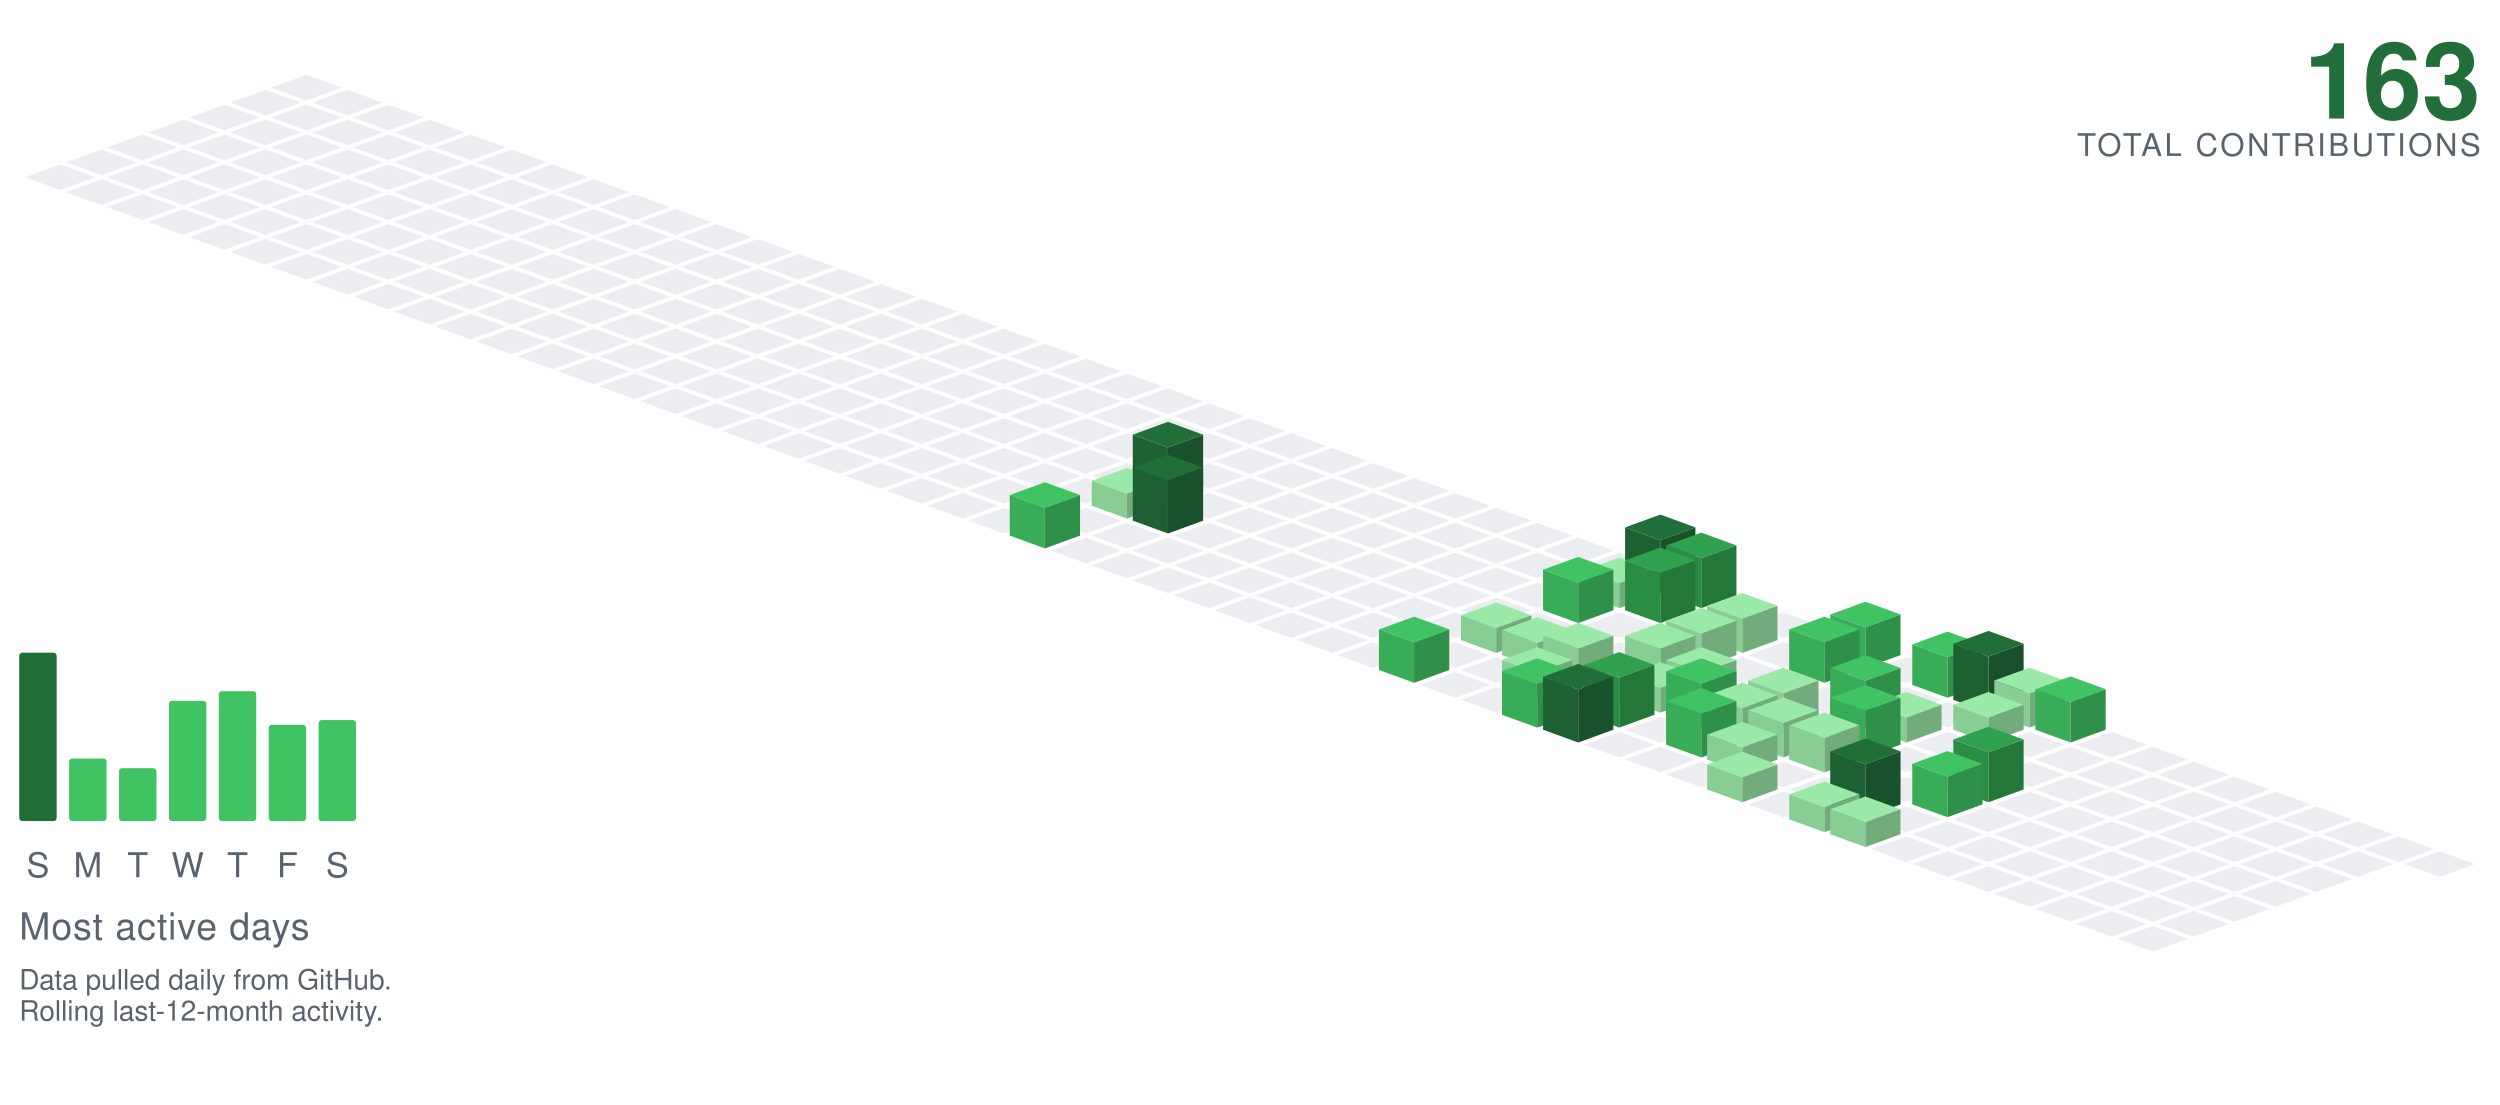
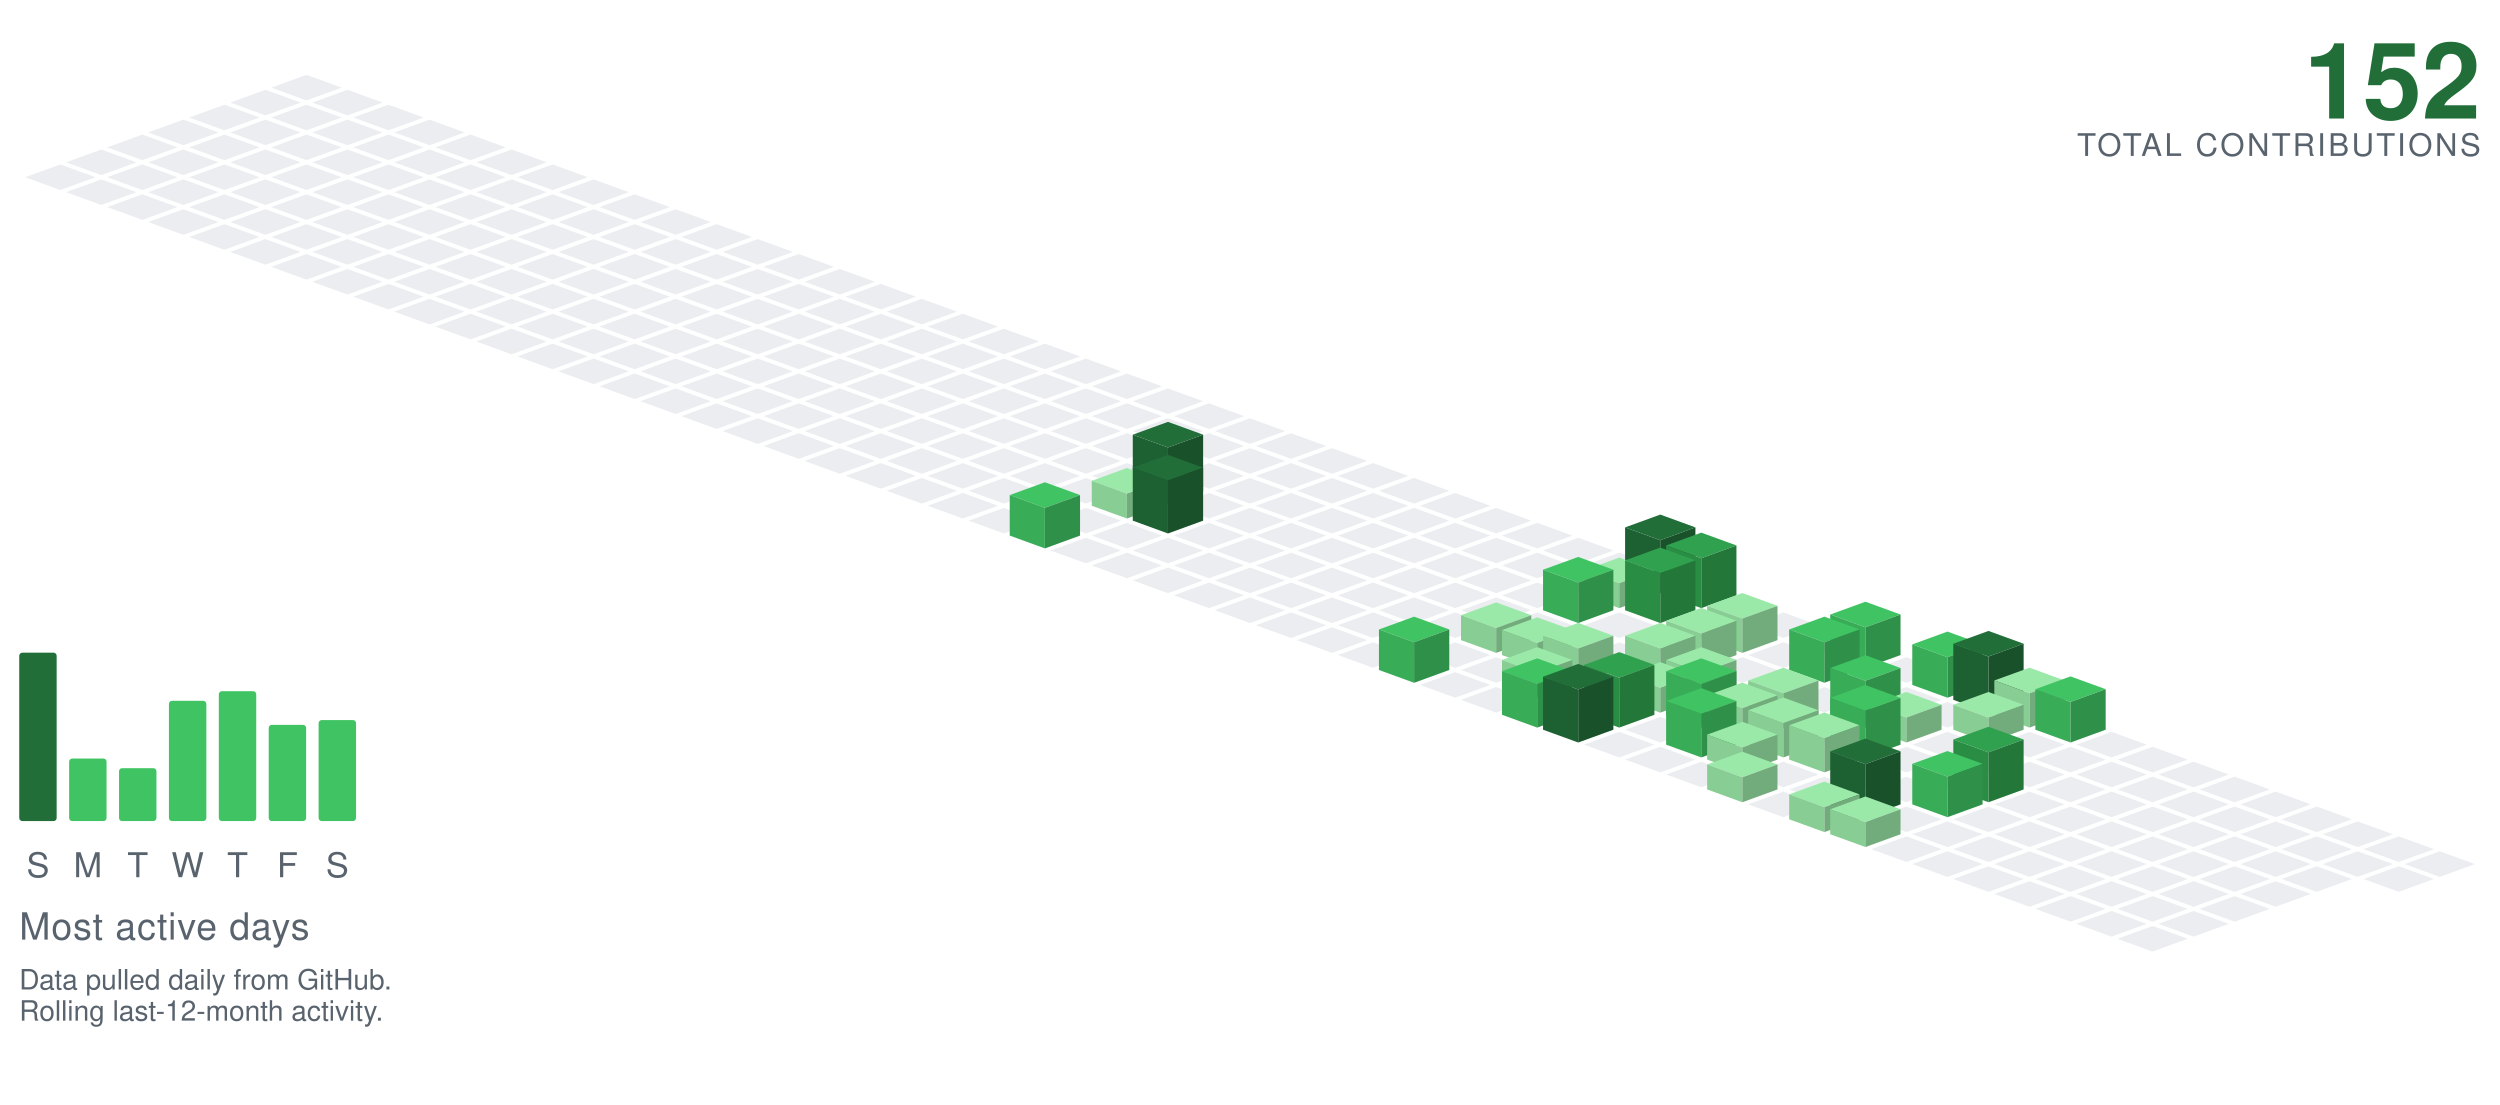
<svg xmlns="http://www.w3.org/2000/svg" viewBox="-98.09 -24.00 801.34 354.30" width="801" height="354">
  <polygon points="0.00,0.00 11.28,4.10 0.00,8.21 -11.28,4.10" fill="#ebedf0" />
  <polygon points="-13.16,4.79 -1.88,8.89 -13.16,13.00 -24.43,8.89" fill="#ebedf0" />
  <polygon points="13.16,4.79 24.43,8.89 13.16,13.00 1.88,8.89" fill="#ebedf0" />
  <polygon points="-26.31,9.58 -15.04,13.68 -26.31,17.79 -37.59,13.68" fill="#ebedf0" />
  <polygon points="0.00,9.58 11.28,13.68 0.00,17.79 -11.28,13.68" fill="#ebedf0" />
  <polygon points="26.31,9.58 37.59,13.68 26.31,17.79 15.04,13.68" fill="#ebedf0" />
  <polygon points="-39.47,14.36 -28.19,18.47 -39.47,22.57 -50.74,18.47" fill="#ebedf0" />
  <polygon points="-13.16,14.36 -1.88,18.47 -13.16,22.57 -24.43,18.47" fill="#ebedf0" />
  <polygon points="13.16,14.36 24.43,18.47 13.16,22.57 1.88,18.47" fill="#ebedf0" />
  <polygon points="39.47,14.36 50.74,18.47 39.47,22.57 28.19,18.47" fill="#ebedf0" />
  <polygon points="-52.62,19.15 -41.35,23.26 -52.62,27.36 -63.90,23.26" fill="#ebedf0" />
  <polygon points="-26.31,19.15 -15.04,23.26 -26.31,27.36 -37.59,23.26" fill="#ebedf0" />
  <polygon points="0.00,19.15 11.28,23.26 0.00,27.36 -11.28,23.26" fill="#ebedf0" />
  <polygon points="26.31,19.15 37.59,23.26 26.31,27.36 15.04,23.26" fill="#ebedf0" />
  <polygon points="52.62,19.15 63.90,23.26 52.62,27.36 41.35,23.26" fill="#ebedf0" />
  <polygon points="-65.78,23.94 -54.50,28.05 -65.78,32.15 -77.05,28.05" fill="#ebedf0" />
  <polygon points="-39.47,23.94 -28.19,28.05 -39.47,32.15 -50.74,28.05" fill="#ebedf0" />
  <polygon points="-13.16,23.94 -1.88,28.05 -13.16,32.15 -24.43,28.05" fill="#ebedf0" />
  <polygon points="13.16,23.94 24.43,28.05 13.16,32.15 1.88,28.05" fill="#ebedf0" />
  <polygon points="39.47,23.94 50.74,28.05 39.47,32.15 28.19,28.05" fill="#ebedf0" />
  <polygon points="65.78,23.94 77.05,28.05 65.78,32.15 54.50,28.05" fill="#ebedf0" />
  <polygon points="-78.93,28.73 -67.66,32.83 -78.93,36.94 -90.21,32.83" fill="#ebedf0" />
  <polygon points="-52.62,28.73 -41.35,32.83 -52.62,36.94 -63.90,32.83" fill="#ebedf0" />
  <polygon points="-26.31,28.73 -15.04,32.83 -26.31,36.94 -37.59,32.83" fill="#ebedf0" />
  <polygon points="0.00,28.73 11.28,32.83 0.00,36.94 -11.28,32.83" fill="#ebedf0" />
  <polygon points="26.31,28.73 37.59,32.83 26.31,36.94 15.04,32.83" fill="#ebedf0" />
  <polygon points="52.62,28.73 63.90,32.83 52.62,36.94 41.35,32.83" fill="#ebedf0" />
  <polygon points="78.93,28.73 90.21,32.83 78.93,36.94 67.66,32.83" fill="#ebedf0" />
  <polygon points="-65.78,33.52 -54.50,37.62 -65.78,41.73 -77.05,37.62" fill="#ebedf0" />
  <polygon points="-39.47,33.52 -28.19,37.62 -39.47,41.73 -50.74,37.62" fill="#ebedf0" />
  <polygon points="-13.16,33.52 -1.88,37.62 -13.16,41.73 -24.43,37.62" fill="#ebedf0" />
  <polygon points="13.16,33.52 24.43,37.62 13.16,41.73 1.88,37.62" fill="#ebedf0" />
  <polygon points="39.47,33.52 50.74,37.62 39.47,41.73 28.19,37.62" fill="#ebedf0" />
  <polygon points="65.78,33.52 77.05,37.62 65.78,41.73 54.50,37.62" fill="#ebedf0" />
  <polygon points="92.09,33.52 103.37,37.62 92.09,41.73 80.81,37.62" fill="#ebedf0" />
  <polygon points="-52.62,38.31 -41.35,42.41 -52.62,46.51 -63.90,42.41" fill="#ebedf0" />
  <polygon points="-26.31,38.31 -15.04,42.41 -26.31,46.51 -37.59,42.41" fill="#ebedf0" />
  <polygon points="0.00,38.31 11.28,42.41 0.00,46.51 -11.28,42.41" fill="#ebedf0" />
  <polygon points="26.31,38.31 37.59,42.41 26.31,46.51 15.04,42.41" fill="#ebedf0" />
  <polygon points="52.62,38.31 63.90,42.41 52.62,46.51 41.35,42.41" fill="#ebedf0" />
  <polygon points="78.93,38.31 90.21,42.41 78.93,46.51 67.66,42.41" fill="#ebedf0" />
  <polygon points="105.25,38.31 116.52,42.41 105.25,46.51 93.97,42.41" fill="#ebedf0" />
  <polygon points="-39.47,43.09 -28.19,47.20 -39.47,51.30 -50.74,47.20" fill="#ebedf0" />
  <polygon points="-13.16,43.09 -1.88,47.20 -13.16,51.30 -24.43,47.20" fill="#ebedf0" />
  <polygon points="13.16,43.09 24.43,47.20 13.16,51.30 1.88,47.20" fill="#ebedf0" />
  <polygon points="39.47,43.09 50.74,47.20 39.47,51.30 28.19,47.20" fill="#ebedf0" />
  <polygon points="65.78,43.09 77.05,47.20 65.78,51.30 54.50,47.20" fill="#ebedf0" />
  <polygon points="92.09,43.09 103.37,47.20 92.09,51.30 80.81,47.20" fill="#ebedf0" />
  <polygon points="118.40,43.09 129.68,47.20 118.40,51.30 107.12,47.20" fill="#ebedf0" />
  <polygon points="-26.31,47.88 -15.04,51.99 -26.31,56.09 -37.59,51.99" fill="#ebedf0" />
  <polygon points="0.00,47.88 11.28,51.99 0.00,56.09 -11.28,51.99" fill="#ebedf0" />
  <polygon points="26.31,47.88 37.59,51.99 26.31,56.09 15.04,51.99" fill="#ebedf0" />
  <polygon points="52.62,47.88 63.90,51.99 52.62,56.09 41.35,51.99" fill="#ebedf0" />
  <polygon points="78.93,47.88 90.21,51.99 78.93,56.09 67.66,51.99" fill="#ebedf0" />
  <polygon points="105.25,47.88 116.52,51.99 105.25,56.09 93.97,51.99" fill="#ebedf0" />
  <polygon points="131.56,47.88 142.83,51.99 131.56,56.09 120.28,51.99" fill="#ebedf0" />
  <polygon points="-13.16,52.67 -1.88,56.78 -13.16,60.88 -24.43,56.78" fill="#ebedf0" />
  <polygon points="13.16,52.67 24.43,56.78 13.16,60.88 1.88,56.78" fill="#ebedf0" />
  <polygon points="39.47,52.67 50.74,56.78 39.47,60.88 28.19,56.78" fill="#ebedf0" />
  <polygon points="65.78,52.67 77.05,56.78 65.78,60.88 54.50,56.78" fill="#ebedf0" />
  <polygon points="92.09,52.67 103.37,56.78 92.09,60.88 80.81,56.78" fill="#ebedf0" />
  <polygon points="118.40,52.67 129.68,56.78 118.40,60.88 107.12,56.78" fill="#ebedf0" />
  <polygon points="144.71,52.67 155.99,56.78 144.71,60.88 133.44,56.78" fill="#ebedf0" />
  <polygon points="0.00,57.46 11.28,61.56 0.00,65.67 -11.28,61.56" fill="#ebedf0" />
  <polygon points="26.31,57.46 37.59,61.56 26.31,65.67 15.04,61.56" fill="#ebedf0" />
  <polygon points="52.62,57.46 63.90,61.56 52.62,65.67 41.35,61.56" fill="#ebedf0" />
  <polygon points="78.93,57.46 90.21,61.56 78.93,65.67 67.66,61.56" fill="#ebedf0" />
  <polygon points="105.25,57.46 116.52,61.56 105.25,65.67 93.97,61.56" fill="#ebedf0" />
  <polygon points="131.56,57.46 142.83,61.56 131.56,65.67 120.28,61.56" fill="#ebedf0" />
  <polygon points="157.87,57.46 169.14,61.56 157.87,65.67 146.59,61.56" fill="#ebedf0" />
  <polygon points="13.16,62.25 24.43,66.35 13.16,70.46 1.88,66.35" fill="#ebedf0" />
  <polygon points="39.47,62.25 50.74,66.35 39.47,70.46 28.19,66.35" fill="#ebedf0" />
  <polygon points="65.78,62.25 77.05,66.35 65.78,70.46 54.50,66.35" fill="#ebedf0" />
  <polygon points="92.09,62.25 103.37,66.35 92.09,70.46 80.81,66.35" fill="#ebedf0" />
  <polygon points="118.40,62.25 129.68,66.35 118.40,70.46 107.12,66.35" fill="#ebedf0" />
  <polygon points="144.71,62.25 155.99,66.35 144.71,70.46 133.44,66.35" fill="#ebedf0" />
  <polygon points="171.02,62.25 182.30,66.35 171.02,70.46 159.75,66.35" fill="#ebedf0" />
  <polygon points="26.31,67.04 37.59,71.14 26.31,75.24 15.04,71.14" fill="#ebedf0" />
  <polygon points="52.62,67.04 63.90,71.14 52.62,75.24 41.35,71.14" fill="#ebedf0" />
  <polygon points="78.93,67.04 90.21,71.14 78.93,75.24 67.66,71.14" fill="#ebedf0" />
  <polygon points="105.25,67.04 116.52,71.14 105.25,75.24 93.97,71.14" fill="#ebedf0" />
  <polygon points="131.56,67.04 142.83,71.14 131.56,75.24 120.28,71.14" fill="#ebedf0" />
  <polygon points="157.87,67.04 169.14,71.14 157.87,75.24 146.59,71.14" fill="#ebedf0" />
  <polygon points="184.18,67.04 195.46,71.14 184.18,75.24 172.90,71.14" fill="#ebedf0" />
  <polygon points="39.47,71.82 50.74,75.93 39.47,80.03 28.19,75.93" fill="#ebedf0" />
  <polygon points="65.78,71.82 77.05,75.93 65.78,80.03 54.50,75.93" fill="#ebedf0" />
  <polygon points="92.09,71.82 103.37,75.93 92.09,80.03 80.81,75.93" fill="#ebedf0" />
  <polygon points="118.40,71.82 129.68,75.93 118.40,80.03 107.12,75.93" fill="#ebedf0" />
  <polygon points="144.71,71.82 155.99,75.93 144.71,80.03 133.44,75.93" fill="#ebedf0" />
  <polygon points="171.02,71.82 182.30,75.93 171.02,80.03 159.75,75.93" fill="#ebedf0" />
  <polygon points="197.34,71.82 208.61,75.93 197.34,80.03 186.06,75.93" fill="#ebedf0" />
  <polygon points="52.62,76.61 63.90,80.72 52.62,84.82 41.35,80.72" fill="#ebedf0" />
  <polygon points="78.93,76.61 90.21,80.72 78.93,84.82 67.66,80.72" fill="#ebedf0" />
  <polygon points="105.25,76.61 116.52,80.72 105.25,84.82 93.97,80.72" fill="#ebedf0" />
  <polygon points="131.56,76.61 142.83,80.72 131.56,84.82 120.28,80.72" fill="#ebedf0" />
  <polygon points="157.87,76.61 169.14,80.72 157.87,84.82 146.59,80.72" fill="#ebedf0" />
  <polygon points="184.18,76.61 195.46,80.72 184.18,84.82 172.90,80.72" fill="#ebedf0" />
  <polygon points="210.49,76.61 221.77,80.72 210.49,84.82 199.21,80.72" fill="#ebedf0" />
  <polygon points="65.78,81.40 77.05,85.51 65.78,89.61 54.50,85.51" fill="#ebedf0" />
  <polygon points="92.09,81.40 103.37,85.51 92.09,89.61 80.81,85.51" fill="#ebedf0" />
  <polygon points="118.40,81.40 129.68,85.51 118.40,89.61 107.12,85.51" fill="#ebedf0" />
  <polygon points="144.71,81.40 155.99,85.51 144.71,89.61 133.44,85.51" fill="#ebedf0" />
  <polygon points="171.02,81.40 182.30,85.51 171.02,89.61 159.75,85.51" fill="#ebedf0" />
  <polygon points="197.34,81.40 208.61,85.51 197.34,89.61 186.06,85.51" fill="#ebedf0" />
  <polygon points="223.65,81.40 234.92,85.51 223.65,89.61 212.37,85.51" fill="#ebedf0" />
  <polygon points="78.93,86.19 90.21,90.29 78.93,94.40 67.66,90.29" fill="#ebedf0" />
  <polygon points="105.25,86.19 116.52,90.29 105.25,94.40 93.97,90.29" fill="#ebedf0" />
  <polygon points="131.56,86.19 142.83,90.29 131.56,94.40 120.28,90.29" fill="#ebedf0" />
  <polygon points="157.87,86.19 169.14,90.29 157.87,94.40 146.59,90.29" fill="#ebedf0" />
  <polygon points="184.18,86.19 195.46,90.29 184.18,94.40 172.90,90.29" fill="#ebedf0" />
  <polygon points="210.49,86.19 221.77,90.29 210.49,94.40 199.21,90.29" fill="#ebedf0" />
  <polygon points="236.80,86.19 248.08,90.29 236.80,94.40 225.53,90.29" fill="#ebedf0" />
  <polygon points="92.09,90.98 103.37,95.08 92.09,99.19 80.81,95.08" fill="#ebedf0" />
  <polygon points="118.40,90.98 129.68,95.08 118.40,99.19 107.12,95.08" fill="#ebedf0" />
  <polygon points="144.71,90.98 155.99,95.08 144.71,99.19 133.44,95.08" fill="#ebedf0" />
  <polygon points="171.02,90.98 182.30,95.08 171.02,99.19 159.75,95.08" fill="#ebedf0" />
  <polygon points="197.34,90.98 208.61,95.08 197.34,99.19 186.06,95.08" fill="#ebedf0" />
  <polygon points="223.65,90.98 234.92,95.08 223.65,99.19 212.37,95.08" fill="#ebedf0" />
  <polygon points="249.96,90.98 261.23,95.08 249.96,99.19 238.68,95.08" fill="#ebedf0" />
  <polygon points="105.25,95.77 116.52,99.87 105.25,103.97 93.97,99.87" fill="#ebedf0" />
  <polygon points="131.56,95.77 142.83,99.87 131.56,103.97 120.28,99.87" fill="#ebedf0" />
  <polygon points="157.87,95.77 169.14,99.87 157.87,103.97 146.59,99.87" fill="#ebedf0" />
  <polygon points="184.18,95.77 195.46,99.87 184.18,103.97 172.90,99.87" fill="#ebedf0" />
  <polygon points="210.49,95.77 221.77,99.87 210.49,103.97 199.21,99.87" fill="#ebedf0" />
  <polygon points="236.80,95.77 248.08,99.87 236.80,103.97 225.53,99.87" fill="#ebedf0" />
  <polygon points="263.11,95.77 274.39,99.87 263.11,103.97 251.84,99.87" fill="#ebedf0" />
  <polygon points="118.40,100.55 129.68,104.66 118.40,108.76 107.12,104.66" fill="#ebedf0" />
  <polygon points="144.71,100.55 155.99,104.66 144.71,108.76 133.44,104.66" fill="#ebedf0" />
  <polygon points="171.02,100.55 182.30,104.66 171.02,108.76 159.75,104.66" fill="#ebedf0" />
  <polygon points="197.34,100.55 208.61,104.66 197.34,108.76 186.06,104.66" fill="#ebedf0" />
  <polygon points="223.65,100.55 234.92,104.66 223.65,108.76 212.37,104.66" fill="#ebedf0" />
  <polygon points="249.96,100.55 261.23,104.66 249.96,108.76 238.68,104.66" fill="#ebedf0" />
  <polygon points="276.27,100.55 287.55,104.66 276.27,108.76 264.99,104.66" fill="#ebedf0" />
  <polygon points="131.56,105.34 142.83,109.45 131.56,113.55 120.28,109.45" fill="#ebedf0" />
  <polygon points="157.87,105.34 169.14,109.45 157.87,113.55 146.59,109.45" fill="#ebedf0" />
  <polygon points="184.18,105.34 195.46,109.45 184.18,113.55 172.90,109.45" fill="#ebedf0" />
  <polygon points="210.49,105.34 221.77,109.45 210.49,113.55 199.21,109.45" fill="#ebedf0" />
  <polygon points="236.80,105.34 248.08,109.45 236.80,113.55 225.53,109.45" fill="#ebedf0" />
  <polygon points="263.11,105.34 274.39,109.45 263.11,113.55 251.84,109.45" fill="#ebedf0" />
  <polygon points="289.43,105.34 300.70,109.45 289.43,113.55 278.15,109.45" fill="#ebedf0" />
  <polygon points="144.71,110.13 155.99,114.23 144.71,118.34 133.44,114.23" fill="#ebedf0" />
  <polygon points="171.02,110.13 182.30,114.23 171.02,118.34 159.75,114.23" fill="#ebedf0" />
  <polygon points="197.34,110.13 208.61,114.23 197.34,118.34 186.06,114.23" fill="#ebedf0" />
  <polygon points="223.65,110.13 234.92,114.23 223.65,118.34 212.37,114.23" fill="#ebedf0" />
  <polygon points="249.96,110.13 261.23,114.23 249.96,118.34 238.68,114.23" fill="#ebedf0" />
  <polygon points="276.27,110.13 287.55,114.23 276.27,118.34 264.99,114.23" fill="#ebedf0" />
  <polygon points="302.58,110.13 313.86,114.23 302.58,118.34 291.30,114.23" fill="#ebedf0" />
  <polygon points="157.87,114.92 169.14,119.02 157.87,123.13 146.59,119.02" fill="#ebedf0" />
  <polygon points="184.18,114.92 195.46,119.02 184.18,123.13 172.90,119.02" fill="#ebedf0" />
  <polygon points="210.49,114.92 221.77,119.02 210.49,123.13 199.21,119.02" fill="#ebedf0" />
  <polygon points="236.80,114.92 248.08,119.02 236.80,123.13 225.53,119.02" fill="#ebedf0" />
  <polygon points="263.11,114.92 274.39,119.02 263.11,123.13 251.84,119.02" fill="#ebedf0" />
  <polygon points="289.43,114.92 300.70,119.02 289.43,123.13 278.15,119.02" fill="#ebedf0" />
  <polygon points="315.74,114.92 327.01,119.02 315.74,123.13 304.46,119.02" fill="#ebedf0" />
  <polygon points="171.02,119.71 182.30,123.81 171.02,127.92 159.75,123.81" fill="#ebedf0" />
  <polygon points="197.34,119.71 208.61,123.81 197.34,127.92 186.06,123.81" fill="#ebedf0" />
  <polygon points="223.65,119.71 234.92,123.81 223.65,127.92 212.37,123.81" fill="#ebedf0" />
  <polygon points="249.96,119.71 261.23,123.81 249.96,127.92 238.68,123.81" fill="#ebedf0" />
  <polygon points="276.27,119.71 287.55,123.81 276.27,127.92 264.99,123.81" fill="#ebedf0" />
  <polygon points="302.58,119.71 313.86,123.81 302.58,127.92 291.30,123.81" fill="#ebedf0" />
  <polygon points="328.89,119.71 340.17,123.81 328.89,127.92 317.62,123.81" fill="#ebedf0" />
  <polygon points="184.18,124.50 195.46,128.60 184.18,132.70 172.90,128.60" fill="#ebedf0" />
  <polygon points="210.49,124.50 221.77,128.60 210.49,132.70 199.21,128.60" fill="#ebedf0" />
  <polygon points="236.80,124.50 248.08,128.60 236.80,132.70 225.53,128.60" fill="#ebedf0" />
  <polygon points="263.11,124.50 274.39,128.60 263.11,132.70 251.84,128.60" fill="#ebedf0" />
  <polygon points="289.43,124.50 300.70,128.60 289.43,132.70 278.15,128.60" fill="#ebedf0" />
  <polygon points="315.74,124.50 327.01,128.60 315.74,132.70 304.46,128.60" fill="#ebedf0" />
  <polygon points="342.05,124.50 353.32,128.60 342.05,132.70 330.77,128.60" fill="#ebedf0" />
  <polygon points="197.34,129.28 208.61,133.39 197.34,137.49 186.06,133.39" fill="#ebedf0" />
  <polygon points="223.65,129.28 234.92,133.39 223.65,137.49 212.37,133.39" fill="#ebedf0" />
  <polygon points="249.96,129.28 261.23,133.39 249.96,137.49 238.68,133.39" fill="#ebedf0" />
  <polygon points="302.58,129.28 313.86,133.39 302.58,137.49 291.30,133.39" fill="#ebedf0" />
  <polygon points="328.89,129.28 340.17,133.39 328.89,137.49 317.62,133.39" fill="#ebedf0" />
  <polygon points="355.20,129.28 366.48,133.39 355.20,137.49 343.93,133.39" fill="#ebedf0" />
  <polygon points="276.27,111.28 287.55,115.39 276.27,119.49 264.99,115.39" fill="#216e39" />
  <polygon points="264.99,133.39 264.99,115.39 276.27,119.49 276.27,137.49" fill="#1d6032" />
  <polygon points="276.27,137.49 276.27,119.49 287.55,115.39 287.55,133.39" fill="#18512a" />
  <polygon points="210.49,134.07 221.77,138.18 210.49,142.28 199.21,138.18" fill="#ebedf0" />
  <polygon points="236.80,134.07 248.08,138.18 236.80,142.28 225.53,138.18" fill="#ebedf0" />
  <polygon points="289.43,134.07 300.70,138.18 289.43,142.28 278.15,138.18" fill="#ebedf0" />
  <polygon points="315.74,134.07 327.01,138.18 315.74,142.28 304.46,138.18" fill="#ebedf0" />
  <polygon points="342.05,134.07 353.32,138.18 342.05,142.28 330.77,138.18" fill="#ebedf0" />
  <polygon points="368.36,134.07 379.64,138.18 368.36,142.28 357.08,138.18" fill="#ebedf0" />
  <polygon points="263.11,126.07 274.39,130.18 263.11,134.28 251.84,130.18" fill="#9be9a8" />
  <polygon points="251.84,138.18 251.84,130.18 263.11,134.28 263.11,142.28" fill="#88cd93" />
  <polygon points="263.11,142.28 263.11,134.28 274.39,130.18 274.39,138.18" fill="#72ac7c" />
  <polygon points="223.65,138.86 234.92,142.96 223.65,147.07 212.37,142.96" fill="#ebedf0" />
  <polygon points="249.96,138.86 261.23,142.96 249.96,147.07 238.68,142.96" fill="#ebedf0" />
  <polygon points="302.58,138.86 313.86,142.96 302.58,147.07 291.30,142.96" fill="#ebedf0" />
  <polygon points="328.89,138.86 340.17,142.96 328.89,147.07 317.62,142.96" fill="#ebedf0" />
  <polygon points="355.20,138.86 366.48,142.96 355.20,147.07 343.93,142.96" fill="#ebedf0" />
  <polygon points="381.52,138.86 392.79,142.96 381.52,147.07 370.24,142.96" fill="#ebedf0" />
  <polygon points="276.27,121.86 287.55,125.96 276.27,130.07 264.99,125.96" fill="#216e39" />
  <polygon points="264.99,142.96 264.99,125.96 276.27,130.07 276.27,147.07" fill="#1d6032" />
  <polygon points="276.27,147.07 276.27,130.07 287.55,125.96 287.55,142.96" fill="#18512a" />
  <polygon points="263.11,143.65 274.39,147.75 263.11,151.86 251.84,147.75" fill="#ebedf0" />
  <polygon points="289.43,143.65 300.70,147.75 289.43,151.86 278.15,147.75" fill="#ebedf0" />
  <polygon points="315.74,143.65 327.01,147.75 315.74,151.86 304.46,147.75" fill="#ebedf0" />
  <polygon points="342.05,143.65 353.32,147.75 342.05,151.86 330.77,147.75" fill="#ebedf0" />
  <polygon points="368.36,143.65 379.64,147.75 368.36,151.86 357.08,147.75" fill="#ebedf0" />
  <polygon points="394.67,143.65 405.95,147.75 394.67,151.86 383.39,147.75" fill="#ebedf0" />
  <polygon points="236.80,130.65 248.08,134.75 236.80,138.86 225.53,134.75" fill="#40c463" />
  <polygon points="225.53,147.75 225.53,134.75 236.80,138.86 236.80,151.86" fill="#38ac57" />
  <polygon points="236.80,151.86 236.80,138.86 248.08,134.75 248.08,147.75" fill="#2f9149" />
  <polygon points="249.96,148.44 261.23,152.54 249.96,156.65 238.68,152.54" fill="#ebedf0" />
  <polygon points="276.27,148.44 287.55,152.54 276.27,156.65 264.99,152.54" fill="#ebedf0" />
  <polygon points="302.58,148.44 313.86,152.54 302.58,156.65 291.30,152.54" fill="#ebedf0" />
  <polygon points="328.89,148.44 340.17,152.54 328.89,156.65 317.62,152.54" fill="#ebedf0" />
  <polygon points="355.20,148.44 366.48,152.54 355.20,156.65 343.93,152.54" fill="#ebedf0" />
  <polygon points="381.52,148.44 392.79,152.54 381.52,156.65 370.24,152.54" fill="#ebedf0" />
  <polygon points="407.83,148.44 419.10,152.54 407.83,156.65 396.55,152.54" fill="#ebedf0" />
  <polygon points="263.11,153.23 274.39,157.33 263.11,161.43 251.84,157.33" fill="#ebedf0" />
  <polygon points="289.43,153.23 300.70,157.33 289.43,161.43 278.15,157.33" fill="#ebedf0" />
  <polygon points="315.74,153.23 327.01,157.33 315.74,161.43 304.46,157.33" fill="#ebedf0" />
  <polygon points="342.05,153.23 353.32,157.33 342.05,161.43 330.77,157.33" fill="#ebedf0" />
  <polygon points="368.36,153.23 379.64,157.33 368.36,161.43 357.08,157.33" fill="#ebedf0" />
  <polygon points="394.67,153.23 405.95,157.33 394.67,161.43 383.39,157.33" fill="#ebedf0" />
  <polygon points="420.98,153.23 432.26,157.33 420.98,161.43 409.71,157.33" fill="#ebedf0" />
  <polygon points="276.27,158.01 287.55,162.12 276.27,166.22 264.99,162.12" fill="#ebedf0" />
  <polygon points="302.58,158.01 313.86,162.12 302.58,166.22 291.30,162.12" fill="#ebedf0" />
  <polygon points="328.89,158.01 340.17,162.12 328.89,166.22 317.62,162.12" fill="#ebedf0" />
  <polygon points="355.20,158.01 366.48,162.12 355.20,166.22 343.93,162.12" fill="#ebedf0" />
  <polygon points="381.52,158.01 392.79,162.12 381.52,166.22 370.24,162.12" fill="#ebedf0" />
  <polygon points="407.83,158.01 419.10,162.12 407.83,166.22 396.55,162.12" fill="#ebedf0" />
  <polygon points="434.14,141.01 445.41,145.12 434.14,149.22 422.86,145.12" fill="#216e39" />
  <polygon points="422.86,162.12 422.86,145.12 434.14,149.22 434.14,166.22" fill="#1d6032" />
  <polygon points="434.14,166.22 434.14,149.22 445.41,145.12 445.41,162.12" fill="#18512a" />
  <polygon points="289.43,162.80 300.70,166.91 289.43,171.01 278.15,166.91" fill="#ebedf0" />
  <polygon points="315.74,162.80 327.01,166.91 315.74,171.01 304.46,166.91" fill="#ebedf0" />
  <polygon points="342.05,162.80 353.32,166.91 342.05,171.01 330.77,166.91" fill="#ebedf0" />
  <polygon points="368.36,162.80 379.64,166.91 368.36,171.01 357.08,166.91" fill="#ebedf0" />
  <polygon points="394.67,162.80 405.95,166.91 394.67,171.01 383.39,166.91" fill="#ebedf0" />
  <polygon points="420.98,154.80 432.26,158.91 420.98,163.01 409.71,158.91" fill="#9be9a8" />
  <polygon points="409.71,166.91 409.71,158.91 420.98,163.01 420.98,171.01" fill="#88cd93" />
  <polygon points="420.98,171.01 420.98,163.01 432.26,158.91 432.26,166.91" fill="#72ac7c" />
  <polygon points="447.29,146.80 458.57,150.91 447.29,155.01 436.02,150.91" fill="#30a14e" />
  <polygon points="436.02,166.91 436.02,150.91 447.29,155.01 447.29,171.01" fill="#2a8d44" />
  <polygon points="447.29,171.01 447.29,155.01 458.57,150.91 458.57,166.91" fill="#237739" />
  <polygon points="302.58,167.59 313.86,171.69 302.58,175.80 291.30,171.69" fill="#ebedf0" />
  <polygon points="328.89,167.59 340.17,171.69 328.89,175.80 317.62,171.69" fill="#ebedf0" />
  <polygon points="355.20,167.59 366.48,171.69 355.20,175.80 343.93,171.69" fill="#ebedf0" />
  <polygon points="381.52,167.59 392.79,171.69 381.52,175.80 370.24,171.69" fill="#ebedf0" />
  <polygon points="460.45,167.59 471.73,171.69 460.45,175.80 449.17,171.69" fill="#ebedf0" />
  <polygon points="407.83,154.59 419.10,158.69 407.83,162.80 396.55,158.69" fill="#40c463" />
  <polygon points="396.55,171.69 396.55,158.69 407.83,162.80 407.83,175.80" fill="#38ac57" />
  <polygon points="407.83,175.80 407.83,162.80 419.10,158.69 419.10,171.69" fill="#2f9149" />
  <polygon points="434.14,151.59 445.41,155.69 434.14,159.80 422.86,155.69" fill="#30a14e" />
  <polygon points="422.86,171.69 422.86,155.69 434.14,159.80 434.14,175.80" fill="#2a8d44" />
  <polygon points="434.14,175.80 434.14,159.80 445.41,155.69 445.41,171.69" fill="#237739" />
  <polygon points="315.74,172.38 327.01,176.48 315.74,180.59 304.46,176.48" fill="#ebedf0" />
  <polygon points="342.05,172.38 353.32,176.48 342.05,180.59 330.77,176.48" fill="#ebedf0" />
  <polygon points="368.36,172.38 379.64,176.48 368.36,180.59 357.08,176.48" fill="#ebedf0" />
  <polygon points="394.67,172.38 405.95,176.48 394.67,180.59 383.39,176.48" fill="#ebedf0" />
  <polygon points="420.98,172.38 432.26,176.48 420.98,180.59 409.71,176.48" fill="#ebedf0" />
  <polygon points="447.29,172.38 458.57,176.48 447.29,180.59 436.02,176.48" fill="#ebedf0" />
  <polygon points="473.61,172.38 484.88,176.48 473.61,180.59 462.33,176.48" fill="#ebedf0" />
  <polygon points="328.89,177.17 340.17,181.27 328.89,185.37 317.62,181.27" fill="#ebedf0" />
  <polygon points="355.20,177.17 366.48,181.27 355.20,185.37 343.93,181.27" fill="#ebedf0" />
  <polygon points="407.83,177.17 419.10,181.27 407.83,185.37 396.55,181.27" fill="#ebedf0" />
  <polygon points="434.14,177.17 445.41,181.27 434.14,185.37 422.86,181.27" fill="#ebedf0" />
  <polygon points="486.76,177.17 498.04,181.27 486.76,185.37 475.48,181.27" fill="#ebedf0" />
  <polygon points="381.52,169.17 392.79,173.27 381.52,177.37 370.24,173.27" fill="#9be9a8" />
  <polygon points="370.24,181.27 370.24,173.27 381.52,177.37 381.52,185.37" fill="#88cd93" />
  <polygon points="381.52,185.37 381.52,177.37 392.79,173.27 392.79,181.27" fill="#72ac7c" />
  <polygon points="460.45,166.17 471.73,170.27 460.45,174.37 449.17,170.27" fill="#9be9a8" />
  <polygon points="449.17,181.27 449.17,170.27 460.45,174.37 460.45,185.37" fill="#88cd93" />
  <polygon points="460.45,185.37 460.45,174.37 471.73,170.27 471.73,181.27" fill="#72ac7c" />
  <polygon points="342.05,181.95 353.32,186.06 342.05,190.16 330.77,186.06" fill="#ebedf0" />
  <polygon points="368.36,181.95 379.64,186.06 368.36,190.16 357.08,186.06" fill="#ebedf0" />
  <polygon points="420.98,181.95 432.26,186.06 420.98,190.16 409.71,186.06" fill="#ebedf0" />
  <polygon points="473.61,181.95 484.88,186.06 473.61,190.16 462.33,186.06" fill="#ebedf0" />
  <polygon points="394.67,173.95 405.95,178.06 394.67,182.16 383.39,178.06" fill="#9be9a8" />
  <polygon points="383.39,186.06 383.39,178.06 394.67,182.16 394.67,190.16" fill="#88cd93" />
  <polygon points="394.67,190.16 394.67,182.16 405.95,178.06 405.95,186.06" fill="#72ac7c" />
  <polygon points="447.29,170.95 458.57,175.06 447.29,179.16 436.02,175.06" fill="#9be9a8" />
  <polygon points="436.02,186.06 436.02,175.06 447.29,179.16 447.29,190.16" fill="#88cd93" />
  <polygon points="447.29,190.16 447.29,179.16 458.57,175.06 458.57,186.06" fill="#72ac7c" />
  <polygon points="499.92,168.95 511.19,173.06 499.92,177.16 488.64,173.06" fill="#40c463" />
  <polygon points="488.64,186.06 488.64,173.06 499.92,177.16 499.92,190.16" fill="#38ac57" />
  <polygon points="499.92,190.16 499.92,177.16 511.19,173.06 511.19,186.06" fill="#2f9149" />
  <polygon points="381.52,186.74 392.79,190.85 381.52,194.95 370.24,190.85" fill="#ebedf0" />
  <polygon points="460.45,186.74 471.73,190.85 460.45,194.95 449.17,190.85" fill="#ebedf0" />
  <polygon points="513.07,186.74 524.35,190.85 513.07,194.95 501.80,190.85" fill="#ebedf0" />
  <polygon points="407.83,175.74 419.10,179.85 407.83,183.95 396.55,179.85" fill="#9be9a8" />
  <polygon points="396.55,190.85 396.55,179.85 407.83,183.95 407.83,194.95" fill="#88cd93" />
  <polygon points="407.83,194.95 407.83,183.95 419.10,179.85 419.10,190.85" fill="#72ac7c" />
  <polygon points="434.14,175.74 445.41,179.85 434.14,183.95 422.86,179.85" fill="#9be9a8" />
  <polygon points="422.86,190.85 422.86,179.85 434.14,183.95 434.14,194.95" fill="#88cd93" />
  <polygon points="434.14,194.95 434.14,183.95 445.41,179.85 445.41,190.85" fill="#72ac7c" />
  <polygon points="355.20,173.74 366.48,177.85 355.20,181.95 343.93,177.85" fill="#40c463" />
  <polygon points="343.93,190.85 343.93,177.85 355.20,181.95 355.20,194.95" fill="#38ac57" />
  <polygon points="355.20,194.95 355.20,181.95 366.48,177.85 366.48,190.85" fill="#2f9149" />
  <polygon points="486.76,173.74 498.04,177.85 486.76,181.95 475.48,177.85" fill="#40c463" />
  <polygon points="475.48,190.85 475.48,177.85 486.76,181.95 486.76,194.95" fill="#38ac57" />
  <polygon points="486.76,194.95 486.76,181.95 498.04,177.85 498.04,190.85" fill="#2f9149" />
  <polygon points="368.36,191.53 379.64,195.64 368.36,199.74 357.08,195.64" fill="#ebedf0" />
  <polygon points="420.98,191.53 432.26,195.64 420.98,199.74 409.71,195.64" fill="#ebedf0" />
  <polygon points="473.61,191.53 484.88,195.64 473.61,199.74 462.33,195.64" fill="#ebedf0" />
  <polygon points="499.92,191.53 511.19,195.64 499.92,199.74 488.64,195.64" fill="#ebedf0" />
  <polygon points="394.67,183.53 405.95,187.64 394.67,191.74 383.39,187.64" fill="#9be9a8" />
  <polygon points="383.39,195.64 383.39,187.64 394.67,191.74 394.67,199.74" fill="#88cd93" />
  <polygon points="394.67,199.74 394.67,191.74 405.95,187.64 405.95,195.64" fill="#72ac7c" />
  <polygon points="447.29,183.53 458.57,187.64 447.29,191.74 436.02,187.64" fill="#9be9a8" />
  <polygon points="436.02,195.64 436.02,187.64 447.29,191.74 447.29,199.74" fill="#88cd93" />
  <polygon points="447.29,199.74 447.29,191.74 458.57,187.64 458.57,195.64" fill="#72ac7c" />
  <polygon points="526.23,178.53 537.50,182.64 526.23,186.74 514.95,182.64" fill="#40c463" />
  <polygon points="514.95,195.64 514.95,182.64 526.23,186.74 526.23,199.74" fill="#38ac57" />
  <polygon points="526.23,199.74 526.23,186.74 537.50,182.64 537.50,195.64" fill="#2f9149" />
  <polygon points="381.52,196.32 392.79,200.42 381.52,204.53 370.24,200.42" fill="#ebedf0" />
  <polygon points="407.83,196.32 419.10,200.42 407.83,204.53 396.55,200.42" fill="#ebedf0" />
  <polygon points="460.45,196.32 471.73,200.42 460.45,204.53 449.17,200.42" fill="#ebedf0" />
  <polygon points="486.76,196.32 498.04,200.42 486.76,204.53 475.48,200.42" fill="#ebedf0" />
  <polygon points="513.07,196.32 524.35,200.42 513.07,204.53 501.80,200.42" fill="#ebedf0" />
  <polygon points="434.14,188.32 445.41,192.42 434.14,196.53 422.86,192.42" fill="#9be9a8" />
  <polygon points="422.86,200.42 422.86,192.42 434.14,196.53 434.14,204.53" fill="#88cd93" />
  <polygon points="434.14,204.53 434.14,196.53 445.41,192.42 445.41,200.42" fill="#72ac7c" />
  <polygon points="539.38,178.32 550.66,182.42 539.38,186.53 528.11,182.42" fill="#216e39" />
  <polygon points="528.11,200.42 528.11,182.42 539.38,186.53 539.38,204.53" fill="#1d6032" />
  <polygon points="539.38,204.53 539.38,186.53 550.66,182.42 550.66,200.42" fill="#18512a" />
  <polygon points="526.23,201.11 537.50,205.21 526.23,209.32 514.95,205.21" fill="#ebedf0" />
  <polygon points="473.61,190.11 484.88,194.21 473.61,198.32 462.33,194.21" fill="#9be9a8" />
  <polygon points="462.33,205.21 462.33,194.21 473.61,198.32 473.61,209.32" fill="#88cd93" />
  <polygon points="473.61,209.32 473.61,198.32 484.88,194.21 484.88,205.21" fill="#72ac7c" />
  <polygon points="552.54,190.11 563.82,194.21 552.54,198.32 541.26,194.21" fill="#9be9a8" />
  <polygon points="541.26,205.21 541.26,194.21 552.54,198.32 552.54,209.32" fill="#88cd93" />
  <polygon points="552.54,209.32 552.54,198.32 563.82,194.21 563.82,205.21" fill="#72ac7c" />
  <polygon points="394.67,187.11 405.95,191.21 394.67,195.32 383.39,191.21" fill="#40c463" />
  <polygon points="383.39,205.21 383.39,191.21 394.67,195.32 394.67,209.32" fill="#38ac57" />
  <polygon points="394.67,209.32 394.67,195.32 405.95,191.21 405.95,205.21" fill="#2f9149" />
  <polygon points="447.29,187.11 458.57,191.21 447.29,195.32 436.02,191.21" fill="#40c463" />
  <polygon points="436.02,205.21 436.02,191.21 447.29,195.32 447.29,209.32" fill="#38ac57" />
  <polygon points="447.29,209.32 447.29,195.32 458.57,191.21 458.57,205.21" fill="#2f9149" />
  <polygon points="499.92,186.11 511.19,190.21 499.92,194.32 488.64,190.21" fill="#40c463" />
  <polygon points="488.64,205.21 488.64,190.21 499.92,194.32 499.92,209.32" fill="#38ac57" />
  <polygon points="499.92,209.32 499.92,194.32 511.19,190.21 511.19,205.21" fill="#2f9149" />
  <polygon points="420.98,185.11 432.26,189.21 420.98,193.32 409.71,189.21" fill="#30a14e" />
  <polygon points="409.71,205.21 409.71,189.21 420.98,193.32 420.98,209.32" fill="#2a8d44" />
  <polygon points="420.98,209.32 420.98,193.32 432.26,189.21 432.26,205.21" fill="#237739" />
  <polygon points="434.14,205.90 445.41,210.00 434.14,214.10 422.86,210.00" fill="#ebedf0" />
  <polygon points="486.76,205.90 498.04,210.00 486.76,214.10 475.48,210.00" fill="#ebedf0" />
  <polygon points="460.45,194.90 471.73,199.00 460.45,203.10 449.17,199.00" fill="#9be9a8" />
  <polygon points="449.17,210.00 449.17,199.00 460.45,203.10 460.45,214.10" fill="#88cd93" />
  <polygon points="460.45,214.10 460.45,203.10 471.73,199.00 471.73,210.00" fill="#72ac7c" />
  <polygon points="513.07,197.90 524.35,202.00 513.07,206.10 501.80,202.00" fill="#9be9a8" />
  <polygon points="501.80,210.00 501.80,202.00 513.07,206.10 513.07,214.10" fill="#88cd93" />
  <polygon points="513.07,214.10 513.07,206.10 524.35,202.00 524.35,210.00" fill="#72ac7c" />
  <polygon points="539.38,197.90 550.66,202.00 539.38,206.10 528.11,202.00" fill="#9be9a8" />
  <polygon points="528.11,210.00 528.11,202.00 539.38,206.10 539.38,214.10" fill="#88cd93" />
  <polygon points="539.38,214.10 539.38,206.10 550.66,202.00 550.66,210.00" fill="#72ac7c" />
  <polygon points="565.69,192.90 576.97,197.00 565.69,201.10 554.42,197.00" fill="#40c463" />
  <polygon points="554.42,210.00 554.42,197.00 565.69,201.10 565.69,214.10" fill="#38ac57" />
  <polygon points="565.69,214.10 565.69,201.10 576.97,197.00 576.97,210.00" fill="#2f9149" />
  <polygon points="407.83,188.90 419.10,193.00 407.83,197.10 396.55,193.00" fill="#216e39" />
  <polygon points="396.55,210.00 396.55,193.00 407.83,197.10 407.83,214.10" fill="#1d6032" />
  <polygon points="407.83,214.10 407.83,197.10 419.10,193.00 419.10,210.00" fill="#18512a" />
  <polygon points="420.98,210.68 432.26,214.79 420.98,218.89 409.71,214.79" fill="#ebedf0" />
  <polygon points="526.23,210.68 537.50,214.79 526.23,218.89 514.95,214.79" fill="#ebedf0" />
  <polygon points="552.54,210.68 563.82,214.79 552.54,218.89 541.26,214.79" fill="#ebedf0" />
  <polygon points="578.85,210.68 590.13,214.79 578.85,218.89 567.57,214.79" fill="#ebedf0" />
  <polygon points="473.61,199.68 484.88,203.79 473.61,207.89 462.33,203.79" fill="#9be9a8" />
  <polygon points="462.33,214.79 462.33,203.79 473.61,207.89 473.61,218.89" fill="#88cd93" />
  <polygon points="473.61,218.89 473.61,207.89 484.88,203.79 484.88,214.79" fill="#72ac7c" />
  <polygon points="447.29,196.68 458.57,200.79 447.29,204.89 436.02,200.79" fill="#40c463" />
  <polygon points="436.02,214.79 436.02,200.79 447.29,204.89 447.29,218.89" fill="#38ac57" />
  <polygon points="447.29,218.89 447.29,204.89 458.57,200.79 458.57,214.79" fill="#2f9149" />
  <polygon points="499.92,195.68 511.19,199.79 499.92,203.89 488.64,199.79" fill="#40c463" />
  <polygon points="488.64,214.79 488.64,199.79 499.92,203.89 499.92,218.89" fill="#38ac57" />
  <polygon points="499.92,218.89 499.92,203.89 511.19,199.79 511.19,214.79" fill="#2f9149" />
  <polygon points="434.14,215.47 445.41,219.58 434.14,223.68 422.86,219.58" fill="#ebedf0" />
  <polygon points="513.07,215.47 524.35,219.58 513.07,223.68 501.80,219.58" fill="#ebedf0" />
  <polygon points="539.38,215.47 550.66,219.58 539.38,223.68 528.11,219.58" fill="#ebedf0" />
  <polygon points="565.69,215.47 576.97,219.58 565.69,223.68 554.42,219.58" fill="#ebedf0" />
  <polygon points="592.01,215.47 603.28,219.58 592.01,223.68 580.73,219.58" fill="#ebedf0" />
  <polygon points="460.45,207.47 471.73,211.58 460.45,215.68 449.17,211.58" fill="#9be9a8" />
  <polygon points="449.17,219.58 449.17,211.58 460.45,215.68 460.45,223.68" fill="#88cd93" />
  <polygon points="460.45,223.68 460.45,215.68 471.73,211.58 471.73,219.58" fill="#72ac7c" />
  <polygon points="486.76,204.47 498.04,208.58 486.76,212.68 475.48,208.58" fill="#9be9a8" />
  <polygon points="475.48,219.58 475.48,208.58 486.76,212.68 486.76,223.68" fill="#88cd93" />
  <polygon points="486.76,223.68 486.76,212.68 498.04,208.58 498.04,219.58" fill="#72ac7c" />
  <polygon points="447.29,220.26 458.57,224.37 447.29,228.47 436.02,224.37" fill="#ebedf0" />
  <polygon points="473.61,220.26 484.88,224.37 473.61,228.47 462.33,224.37" fill="#ebedf0" />
  <polygon points="499.92,220.26 511.19,224.37 499.92,228.47 488.64,224.37" fill="#ebedf0" />
  <polygon points="526.23,220.26 537.50,224.37 526.23,228.47 514.95,224.37" fill="#ebedf0" />
  <polygon points="552.54,220.26 563.82,224.37 552.54,228.47 541.26,224.37" fill="#ebedf0" />
  <polygon points="578.85,220.26 590.13,224.37 578.85,228.47 567.57,224.37" fill="#ebedf0" />
  <polygon points="605.16,220.26 616.44,224.37 605.16,228.47 593.89,224.37" fill="#ebedf0" />
  <polygon points="486.76,225.05 498.04,229.15 486.76,233.26 475.48,229.15" fill="#ebedf0" />
  <polygon points="513.07,225.05 524.35,229.15 513.07,233.26 501.80,229.15" fill="#ebedf0" />
  <polygon points="565.69,225.05 576.97,229.15 565.69,233.26 554.42,229.15" fill="#ebedf0" />
  <polygon points="592.01,225.05 603.28,229.15 592.01,233.26 580.73,229.15" fill="#ebedf0" />
  <polygon points="618.32,225.05 629.59,229.15 618.32,233.26 607.04,229.15" fill="#ebedf0" />
  <polygon points="460.45,217.05 471.73,221.15 460.45,225.26 449.17,221.15" fill="#9be9a8" />
  <polygon points="449.17,229.15 449.17,221.15 460.45,225.26 460.45,233.26" fill="#88cd93" />
  <polygon points="460.45,233.26 460.45,225.26 471.73,221.15 471.73,229.15" fill="#72ac7c" />
  <polygon points="539.38,209.05 550.66,213.15 539.38,217.26 528.11,213.15" fill="#30a14e" />
  <polygon points="528.11,229.15 528.11,213.15 539.38,217.26 539.38,233.26" fill="#2a8d44" />
  <polygon points="539.38,233.26 539.38,217.26 550.66,213.15 550.66,229.15" fill="#237739" />
  <polygon points="473.61,229.84 484.88,233.94 473.61,238.05 462.33,233.94" fill="#ebedf0" />
  <polygon points="552.54,229.84 563.82,233.94 552.54,238.05 541.26,233.94" fill="#ebedf0" />
  <polygon points="578.85,229.84 590.13,233.94 578.85,238.05 567.57,233.94" fill="#ebedf0" />
  <polygon points="605.16,229.84 616.44,233.94 605.16,238.05 593.89,233.94" fill="#ebedf0" />
  <polygon points="631.47,229.84 642.75,233.94 631.47,238.05 620.20,233.94" fill="#ebedf0" />
  <polygon points="526.23,216.84 537.50,220.94 526.23,225.05 514.95,220.94" fill="#40c463" />
  <polygon points="514.95,233.94 514.95,220.94 526.23,225.05 526.23,238.05" fill="#38ac57" />
  <polygon points="526.23,238.05 526.23,225.05 537.50,220.94 537.50,233.94" fill="#2f9149" />
  <polygon points="499.92,212.84 511.19,216.94 499.92,221.05 488.64,216.94" fill="#216e39" />
  <polygon points="488.64,233.94 488.64,216.94 499.92,221.05 499.92,238.05" fill="#1d6032" />
  <polygon points="499.92,238.05 499.92,221.05 511.19,216.94 511.19,233.94" fill="#18512a" />
  <polygon points="513.07,234.63 524.35,238.73 513.07,242.83 501.80,238.73" fill="#ebedf0" />
  <polygon points="539.38,234.63 550.66,238.73 539.38,242.83 528.11,238.73" fill="#ebedf0" />
  <polygon points="565.69,234.63 576.97,238.73 565.69,242.83 554.42,238.73" fill="#ebedf0" />
  <polygon points="592.01,234.63 603.28,238.73 592.01,242.83 580.73,238.73" fill="#ebedf0" />
  <polygon points="618.32,234.63 629.59,238.73 618.32,242.83 607.04,238.73" fill="#ebedf0" />
  <polygon points="644.63,234.63 655.91,238.73 644.63,242.83 633.35,238.73" fill="#ebedf0" />
  <polygon points="486.76,226.63 498.04,230.73 486.76,234.83 475.48,230.73" fill="#9be9a8" />
  <polygon points="475.48,238.73 475.48,230.73 486.76,234.83 486.76,242.83" fill="#88cd93" />
  <polygon points="486.76,242.83 486.76,234.83 498.04,230.73 498.04,238.73" fill="#72ac7c" />
  <polygon points="526.23,239.41 537.50,243.52 526.23,247.62 514.95,243.52" fill="#ebedf0" />
  <polygon points="552.54,239.41 563.82,243.52 552.54,247.62 541.26,243.52" fill="#ebedf0" />
  <polygon points="578.85,239.41 590.13,243.52 578.85,247.62 567.57,243.52" fill="#ebedf0" />
  <polygon points="605.16,239.41 616.44,243.52 605.16,247.62 593.89,243.52" fill="#ebedf0" />
  <polygon points="631.47,239.41 642.75,243.52 631.47,247.62 620.20,243.52" fill="#ebedf0" />
  <polygon points="657.78,239.41 669.06,243.52 657.78,247.62 646.51,243.52" fill="#ebedf0" />
  <polygon points="499.92,231.41 511.19,235.52 499.92,239.62 488.64,235.52" fill="#9be9a8" />
  <polygon points="488.64,243.52 488.64,235.52 499.92,239.62 499.92,247.62" fill="#88cd93" />
  <polygon points="499.92,247.62 499.92,239.62 511.19,235.52 511.19,243.52" fill="#72ac7c" />
  <polygon points="513.07,244.20 524.35,248.31 513.07,252.41 501.80,248.31" fill="#ebedf0" />
  <polygon points="539.38,244.20 550.66,248.31 539.38,252.41 528.11,248.31" fill="#ebedf0" />
  <polygon points="565.69,244.20 576.97,248.31 565.69,252.41 554.42,248.31" fill="#ebedf0" />
  <polygon points="592.01,244.20 603.28,248.31 592.01,252.41 580.73,248.31" fill="#ebedf0" />
  <polygon points="618.32,244.20 629.59,248.31 618.32,252.41 607.04,248.31" fill="#ebedf0" />
  <polygon points="644.63,244.20 655.91,248.31 644.63,252.41 633.35,248.31" fill="#ebedf0" />
  <polygon points="670.94,244.20 682.22,248.31 670.94,252.41 659.66,248.31" fill="#ebedf0" />
  <polygon points="526.23,248.99 537.50,253.09 526.23,257.20 514.95,253.09" fill="#ebedf0" />
  <polygon points="552.54,248.99 563.82,253.09 552.54,257.20 541.26,253.09" fill="#ebedf0" />
  <polygon points="578.85,248.99 590.13,253.09 578.85,257.20 567.57,253.09" fill="#ebedf0" />
  <polygon points="605.16,248.99 616.44,253.09 605.16,257.20 593.89,253.09" fill="#ebedf0" />
  <polygon points="631.47,248.99 642.75,253.09 631.47,257.20 620.20,253.09" fill="#ebedf0" />
  <polygon points="657.78,248.99 669.06,253.09 657.78,257.20 646.51,253.09" fill="#ebedf0" />
  <polygon points="684.10,248.99 695.37,253.09 684.10,257.20 672.82,253.09" fill="#ebedf0" />
  <polygon points="539.38,253.78 550.66,257.88 539.38,261.99 528.11,257.88" fill="#ebedf0" />
  <polygon points="565.69,253.78 576.97,257.88 565.69,261.99 554.42,257.88" fill="#ebedf0" />
  <polygon points="592.01,253.78 603.28,257.88 592.01,261.99 580.73,257.88" fill="#ebedf0" />
  <polygon points="618.32,253.78 629.59,257.88 618.32,261.99 607.04,257.88" fill="#ebedf0" />
  <polygon points="644.63,253.78 655.91,257.88 644.63,261.99 633.35,257.88" fill="#ebedf0" />
+   <polygon points="670.94,253.78 682.22,257.88 670.94,261.99 659.66,257.88" fill="#ebedf0" />
  <polygon points="552.54,258.57 563.82,262.67 552.54,266.78 541.26,262.67" fill="#ebedf0" />
  <polygon points="578.85,258.57 590.13,262.67 578.85,266.78 567.57,262.67" fill="#ebedf0" />
  <polygon points="605.16,258.57 616.44,262.67 605.16,266.78 593.89,262.67" fill="#ebedf0" />
  <polygon points="631.47,258.57 642.75,262.67 631.47,266.78 620.20,262.67" fill="#ebedf0" />
  <polygon points="565.69,263.36 576.97,267.46 565.69,271.56 554.42,267.46" fill="#ebedf0" />
  <polygon points="592.01,263.36 603.28,267.46 592.01,271.56 580.73,267.46" fill="#ebedf0" />
  <polygon points="618.32,263.36 629.59,267.46 618.32,271.56 607.04,267.46" fill="#ebedf0" />
  <polygon points="578.85,268.14 590.13,272.25 578.85,276.35 567.57,272.25" fill="#ebedf0" />
  <polygon points="605.16,268.14 616.44,272.25 605.16,276.35 593.89,272.25" fill="#ebedf0" />
  <polygon points="592.01,272.93 603.28,277.04 592.01,281.14 580.73,277.04" fill="#ebedf0" />
-   <text x="697.25" y="14.00" text-anchor="end" font-family="-apple-system, BlinkMacSystemFont, &quot;Segoe UI&quot;, Helvetica, Arial, sans-serif" font-size="34" font-weight="700" fill="#216e39">163</text>
+   <text x="697.25" y="14.00" text-anchor="end" font-family="-apple-system, BlinkMacSystemFont, &quot;Segoe UI&quot;, Helvetica, Arial, sans-serif" font-size="34" font-weight="700" fill="#216e39">152</text>
  <text x="697.25" y="26.00" text-anchor="end" font-family="-apple-system, BlinkMacSystemFont, &quot;Segoe UI&quot;, Helvetica, Arial, sans-serif" font-size="10" fill="#59636e" letter-spacing="0.8">TOTAL CONTRIBUTIONS</text>
  <rect x="-92.09" y="185.30" width="12" height="54.00" rx="1" fill="#216e39" />
  <text x="-86.09" y="257.30" text-anchor="middle" font-family="-apple-system, BlinkMacSystemFont, &quot;Segoe UI&quot;, Helvetica, Arial, sans-serif" font-size="11" fill="#59636e">S</text>
  <rect x="-76.09" y="219.24" width="12" height="20.06" rx="1" fill="#40c463" />
  <text x="-70.09" y="257.30" text-anchor="middle" font-family="-apple-system, BlinkMacSystemFont, &quot;Segoe UI&quot;, Helvetica, Arial, sans-serif" font-size="11" fill="#59636e">M</text>
  <rect x="-60.09" y="222.33" width="12" height="16.97" rx="1" fill="#40c463" />
  <text x="-54.09" y="257.30" text-anchor="middle" font-family="-apple-system, BlinkMacSystemFont, &quot;Segoe UI&quot;, Helvetica, Arial, sans-serif" font-size="11" fill="#59636e">T</text>
  <rect x="-44.09" y="200.73" width="12" height="38.57" rx="1" fill="#40c463" />
  <text x="-38.09" y="257.30" text-anchor="middle" font-family="-apple-system, BlinkMacSystemFont, &quot;Segoe UI&quot;, Helvetica, Arial, sans-serif" font-size="11" fill="#59636e">W</text>
  <rect x="-28.09" y="197.64" width="12" height="41.66" rx="1" fill="#40c463" />
  <text x="-22.09" y="257.30" text-anchor="middle" font-family="-apple-system, BlinkMacSystemFont, &quot;Segoe UI&quot;, Helvetica, Arial, sans-serif" font-size="11" fill="#59636e">T</text>
  <rect x="-12.09" y="208.44" width="12" height="30.86" rx="1" fill="#40c463" />
  <text x="-6.09" y="257.30" text-anchor="middle" font-family="-apple-system, BlinkMacSystemFont, &quot;Segoe UI&quot;, Helvetica, Arial, sans-serif" font-size="11" fill="#59636e">F</text>
  <rect x="3.91" y="206.90" width="12" height="32.40" rx="1" fill="#40c463" />
  <text x="9.91" y="257.30" text-anchor="middle" font-family="-apple-system, BlinkMacSystemFont, &quot;Segoe UI&quot;, Helvetica, Arial, sans-serif" font-size="11" fill="#59636e">S</text>
  <text x="-92.09" y="277.30" font-family="-apple-system, BlinkMacSystemFont, &quot;Segoe UI&quot;, Helvetica, Arial, sans-serif" font-size="12" fill="#59636e" letter-spacing="0.3">Most active days</text>
  <text x="-92.09" y="293.30" font-family="-apple-system, BlinkMacSystemFont, &quot;Segoe UI&quot;, Helvetica, Arial, sans-serif" font-size="9" fill="#59636e">Data pulled daily from GitHub.</text>
  <text x="-92.09" y="303.30" font-family="-apple-system, BlinkMacSystemFont, &quot;Segoe UI&quot;, Helvetica, Arial, sans-serif" font-size="9" fill="#59636e">Rolling last-12-month activity.</text>
</svg>
